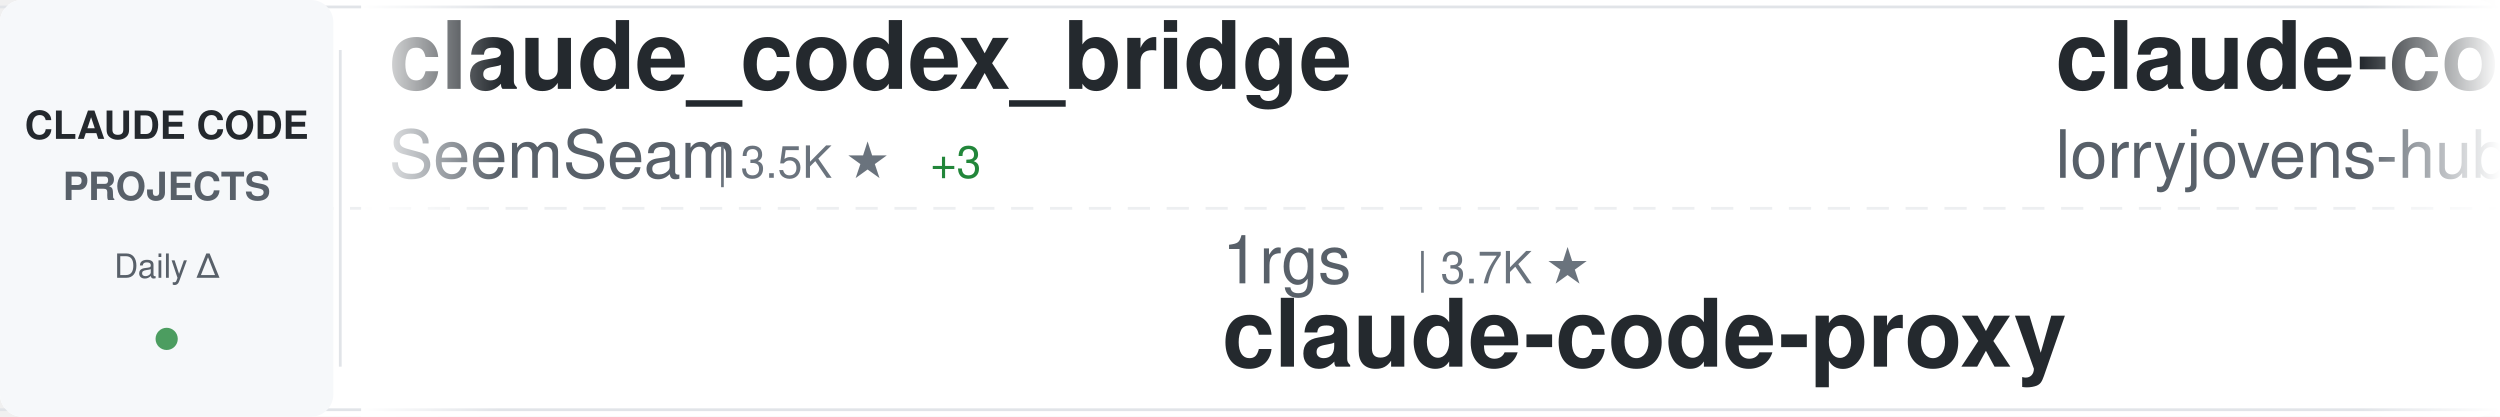
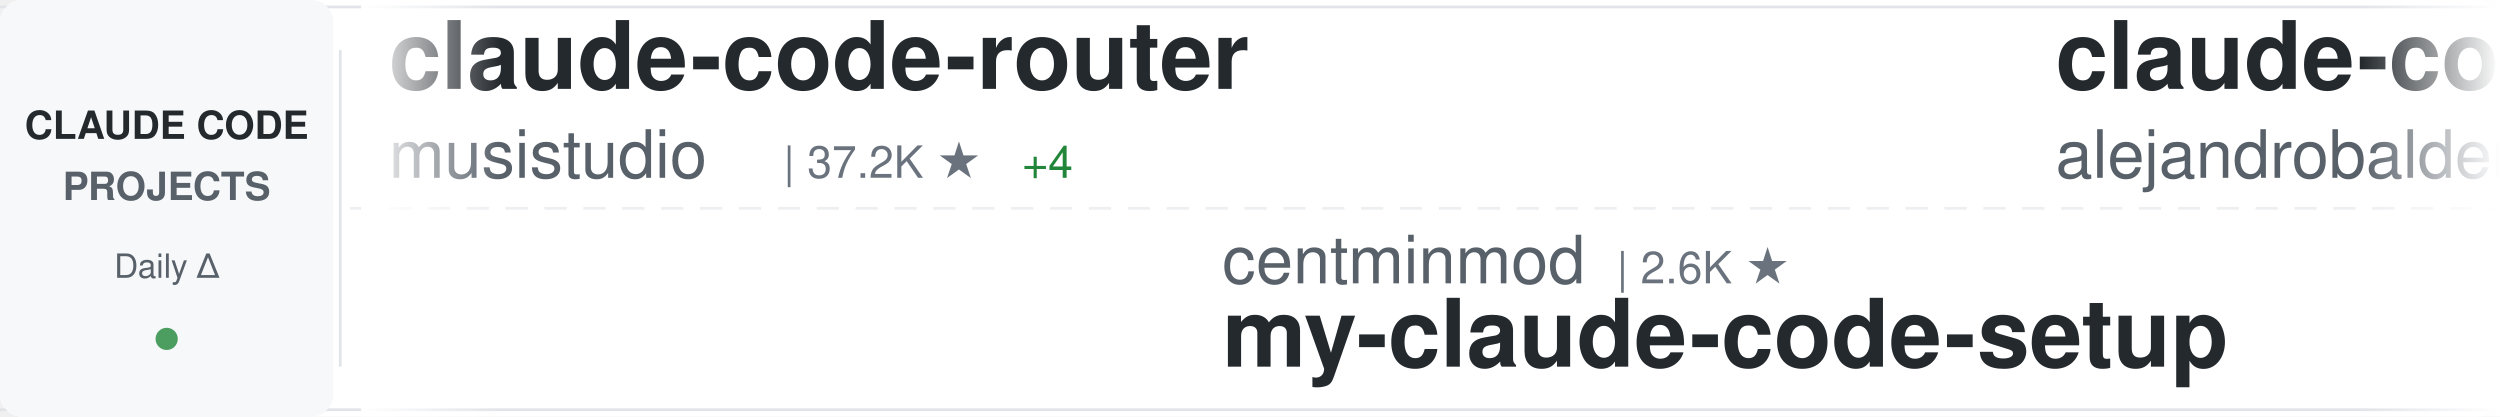
<svg xmlns="http://www.w3.org/2000/svg" width="900" height="150">
  <defs>
    <linearGradient id="awesomeLeftFade" x1="0%" y1="0%" x2="100%" y2="0%">
      <stop offset="0%" style="stop-color:#ffffff;stop-opacity:1" />
      <stop offset="100%" style="stop-color:#ffffff;stop-opacity:0" />
    </linearGradient>
    <linearGradient id="awesomeRightFade" x1="0%" y1="0%" x2="100%" y2="0%">
      <stop offset="0%" style="stop-color:#ffffff;stop-opacity:0" />
      <stop offset="100%" style="stop-color:#ffffff;stop-opacity:1" />
    </linearGradient>
  </defs>
  <rect width="900" height="150" fill="#ffffff" rx="8" />
  <rect x="0" y="2" width="900" height="1" fill="#e1e4e8" />
  <rect x="0" y="147" width="900" height="1" fill="#e1e4e8" />
  <line x1="0" y1="75" x2="900" y2="75" stroke="#e1e4e8" stroke-width="1" stroke-dasharray="8 6" opacity="0.6" />
  <rect x="0" y="0" width="120" height="150" fill="#f6f8fa" rx="8" />
  <text x="60" y="50" font-family="-apple-system, BlinkMacSystemFont, 'Segoe UI', Helvetica, Arial, sans-serif" font-size="14" font-weight="600" fill="#24292e" text-anchor="middle">CLAUDE CODE</text>
  <text x="60" y="72" font-family="-apple-system, BlinkMacSystemFont, 'Segoe UI', Helvetica, Arial, sans-serif" font-size="14" font-weight="600" fill="#586069" text-anchor="middle">PROJECTS</text>
  <text x="60" y="100" font-family="-apple-system, BlinkMacSystemFont, 'Segoe UI', Helvetica, Arial, sans-serif" font-size="12" font-weight="500" fill="#586069" text-anchor="middle">Daily Δ</text>
  <circle cx="60" cy="122" r="4" fill="#22863a" opacity="0.8" />
  <rect x="122" y="18" width="1" height="114" fill="#e1e4e8" />
  <clipPath id="awesomeTickerClip">
    <rect x="130" y="0" width="770" height="150" />
  </clipPath>
  <g clip-path="url(#awesomeTickerClip)">
    <g id="awesomeTickerItems">
      <animateTransform attributeName="transform" attributeType="XML" type="translate" from="0 0" to="-3000 0" dur="54s" repeatCount="indefinite" />
      <g transform="translate(0, 0)">
-         <text x="140" y="32" font-family="-apple-system, BlinkMacSystemFont, 'Segoe UI', Helvetica, Arial, sans-serif" font-size="34" font-weight="600" fill="#24292e">claude_codex_bridge</text>
-         <text x="140" y="64" font-family="-apple-system, BlinkMacSystemFont, 'Segoe UI', Helvetica, Arial, sans-serif" font-size="24" font-weight="400" fill="#586069">SeemSeam</text>
-         <text x="258" y="64" font-family="-apple-system, BlinkMacSystemFont, 'Segoe UI', Helvetica, Arial, sans-serif" font-size="16" font-weight="500" fill="#6a737d">| 3.5K ★</text>
-         <text x="335" y="64" font-family="-apple-system, BlinkMacSystemFont, 'Segoe UI', Helvetica, Arial, sans-serif" font-size="16" font-weight="500" fill="#22863a"> +3</text>
+         <text x="140" y="32" font-family="-apple-system, BlinkMacSystemFont, 'Segoe UI', Helvetica, Arial, sans-serif" font-size="34" font-weight="600" fill="#24292e">claude-code-router</text>
+         <text x="140" y="64" font-family="-apple-system, BlinkMacSystemFont, 'Segoe UI', Helvetica, Arial, sans-serif" font-size="24" font-weight="400" fill="#586069">musistudio</text>
+         <text x="282" y="64" font-family="-apple-system, BlinkMacSystemFont, 'Segoe UI', Helvetica, Arial, sans-serif" font-size="16" font-weight="500" fill="#6a737d">| 37.2K ★</text>
+         <text x="368" y="64" font-family="-apple-system, BlinkMacSystemFont, 'Segoe UI', Helvetica, Arial, sans-serif" font-size="16" font-weight="500" fill="#22863a"> +4</text>
      </g>
      <g transform="translate(300, 0)">
-         <text x="140" y="102" font-family="-apple-system, BlinkMacSystemFont, 'Segoe UI', Helvetica, Arial, sans-serif" font-size="24" font-weight="400" fill="#586069">1rgs</text>
-         <text x="210" y="102" font-family="-apple-system, BlinkMacSystemFont, 'Segoe UI', Helvetica, Arial, sans-serif" font-size="16" font-weight="500" fill="#6a737d">| 3.7K ★</text>
-         <text x="140" y="132" font-family="-apple-system, BlinkMacSystemFont, 'Segoe UI', Helvetica, Arial, sans-serif" font-size="34" font-weight="600" fill="#24292e">claude-code-proxy</text>
+         <text x="140" y="102" font-family="-apple-system, BlinkMacSystemFont, 'Segoe UI', Helvetica, Arial, sans-serif" font-size="24" font-weight="400" fill="#586069">centminmod</text>
+         <text x="282" y="102" font-family="-apple-system, BlinkMacSystemFont, 'Segoe UI', Helvetica, Arial, sans-serif" font-size="16" font-weight="500" fill="#6a737d">| 2.6K ★</text>
+         <text x="140" y="132" font-family="-apple-system, BlinkMacSystemFont, 'Segoe UI', Helvetica, Arial, sans-serif" font-size="34" font-weight="600" fill="#24292e">my-claude-code-setup</text>
      </g>
      <g transform="translate(600, 0)">
-         <text x="140" y="32" font-family="-apple-system, BlinkMacSystemFont, 'Segoe UI', Helvetica, Arial, sans-serif" font-size="34" font-weight="600" fill="#24292e">claude-code-rust</text>
-         <text x="140" y="64" font-family="-apple-system, BlinkMacSystemFont, 'Segoe UI', Helvetica, Arial, sans-serif" font-size="24" font-weight="400" fill="#586069">lorryjovens-hub</text>
-         <text x="342" y="64" font-family="-apple-system, BlinkMacSystemFont, 'Segoe UI', Helvetica, Arial, sans-serif" font-size="16" font-weight="500" fill="#6a737d">| 1.7K ★</text>
+         <text x="140" y="32" font-family="-apple-system, BlinkMacSystemFont, 'Segoe UI', Helvetica, Arial, sans-serif" font-size="34" font-weight="600" fill="#24292e">claude-code-from-source</text>
+         <text x="140" y="64" font-family="-apple-system, BlinkMacSystemFont, 'Segoe UI', Helvetica, Arial, sans-serif" font-size="24" font-weight="400" fill="#586069">alejandrobalderas</text>
+         <text x="366" y="64" font-family="-apple-system, BlinkMacSystemFont, 'Segoe UI', Helvetica, Arial, sans-serif" font-size="16" font-weight="500" fill="#6a737d">| 2.8K ★</text>
      </g>
      <g transform="translate(900, 0)">
-         <text x="140" y="102" font-family="-apple-system, BlinkMacSystemFont, 'Segoe UI', Helvetica, Arial, sans-serif" font-size="24" font-weight="400" fill="#586069">andrew-kramer-inno</text>
-         <text x="378" y="102" font-family="-apple-system, BlinkMacSystemFont, 'Segoe UI', Helvetica, Arial, sans-serif" font-size="16" font-weight="500" fill="#6a737d">| 596 ★</text>
-         <text x="140" y="132" font-family="-apple-system, BlinkMacSystemFont, 'Segoe UI', Helvetica, Arial, sans-serif" font-size="34" font-weight="600" fill="#24292e">claude-code-source-build</text>
+         <text x="140" y="102" font-family="-apple-system, BlinkMacSystemFont, 'Segoe UI', Helvetica, Arial, sans-serif" font-size="24" font-weight="400" fill="#586069">VILA-Lab</text>
+         <text x="258" y="102" font-family="-apple-system, BlinkMacSystemFont, 'Segoe UI', Helvetica, Arial, sans-serif" font-size="16" font-weight="500" fill="#6a737d">| 2.1K ★</text>
+         <text x="140" y="132" font-family="-apple-system, BlinkMacSystemFont, 'Segoe UI', Helvetica, Arial, sans-serif" font-size="34" font-weight="600" fill="#24292e">Dive-into-Claude-Code</text>
      </g>
      <g transform="translate(1200, 0)">
-         <text x="140" y="32" font-family="-apple-system, BlinkMacSystemFont, 'Segoe UI', Helvetica, Arial, sans-serif" font-size="34" font-weight="600" fill="#24292e">system_prompts_leaks</text>
-         <text x="140" y="64" font-family="-apple-system, BlinkMacSystemFont, 'Segoe UI', Helvetica, Arial, sans-serif" font-size="24" font-weight="400" fill="#586069">asgeirtj</text>
-         <text x="258" y="64" font-family="-apple-system, BlinkMacSystemFont, 'Segoe UI', Helvetica, Arial, sans-serif" font-size="16" font-weight="500" fill="#6a737d">| 64.6K ★</text>
-         <text x="344" y="64" font-family="-apple-system, BlinkMacSystemFont, 'Segoe UI', Helvetica, Arial, sans-serif" font-size="16" font-weight="500" fill="#22863a"> +9</text>
+         <text x="140" y="32" font-family="-apple-system, BlinkMacSystemFont, 'Segoe UI', Helvetica, Arial, sans-serif" font-size="34" font-weight="600" fill="#24292e">Open-ClaudeCode</text>
+         <text x="140" y="64" font-family="-apple-system, BlinkMacSystemFont, 'Segoe UI', Helvetica, Arial, sans-serif" font-size="24" font-weight="400" fill="#586069">LING71671</text>
+         <text x="270" y="64" font-family="-apple-system, BlinkMacSystemFont, 'Segoe UI', Helvetica, Arial, sans-serif" font-size="16" font-weight="500" fill="#6a737d">| 950 ★</text>
      </g>
      <g transform="translate(1500, 0)">
-         <text x="140" y="102" font-family="-apple-system, BlinkMacSystemFont, 'Segoe UI', Helvetica, Arial, sans-serif" font-size="24" font-weight="400" fill="#586069">digitalsamba</text>
-         <text x="306" y="102" font-family="-apple-system, BlinkMacSystemFont, 'Segoe UI', Helvetica, Arial, sans-serif" font-size="16" font-weight="500" fill="#6a737d">| 2.1K ★</text>
-         <text x="383" y="102" font-family="-apple-system, BlinkMacSystemFont, 'Segoe UI', Helvetica, Arial, sans-serif" font-size="16" font-weight="500" fill="#22863a"> +1</text>
-         <text x="140" y="132" font-family="-apple-system, BlinkMacSystemFont, 'Segoe UI', Helvetica, Arial, sans-serif" font-size="34" font-weight="600" fill="#24292e">claude-code-video-toolki...</text>
+         <text x="140" y="102" font-family="-apple-system, BlinkMacSystemFont, 'Segoe UI', Helvetica, Arial, sans-serif" font-size="24" font-weight="400" fill="#586069">WorldFlowAI</text>
+         <text x="294" y="102" font-family="-apple-system, BlinkMacSystemFont, 'Segoe UI', Helvetica, Arial, sans-serif" font-size="16" font-weight="500" fill="#6a737d">| 2.8K ★</text>
+         <text x="371" y="102" font-family="-apple-system, BlinkMacSystemFont, 'Segoe UI', Helvetica, Arial, sans-serif" font-size="16" font-weight="500" fill="#22863a"> +10</text>
+         <text x="140" y="132" font-family="-apple-system, BlinkMacSystemFont, 'Segoe UI', Helvetica, Arial, sans-serif" font-size="34" font-weight="600" fill="#24292e">everything-claude-code</text>
      </g>
      <g transform="translate(1800, 0)">
-         <text x="140" y="32" font-family="-apple-system, BlinkMacSystemFont, 'Segoe UI', Helvetica, Arial, sans-serif" font-size="34" font-weight="600" fill="#24292e">claude-code-guide</text>
-         <text x="140" y="64" font-family="-apple-system, BlinkMacSystemFont, 'Segoe UI', Helvetica, Arial, sans-serif" font-size="24" font-weight="400" fill="#586069">zebbern</text>
-         <text x="246" y="64" font-family="-apple-system, BlinkMacSystemFont, 'Segoe UI', Helvetica, Arial, sans-serif" font-size="16" font-weight="500" fill="#6a737d">| 4.6K ★</text>
-         <text x="323" y="64" font-family="-apple-system, BlinkMacSystemFont, 'Segoe UI', Helvetica, Arial, sans-serif" font-size="16" font-weight="500" fill="#22863a"> +1</text>
+         <text x="140" y="32" font-family="-apple-system, BlinkMacSystemFont, 'Segoe UI', Helvetica, Arial, sans-serif" font-size="34" font-weight="600" fill="#24292e">ClaudeCode</text>
+         <text x="140" y="64" font-family="-apple-system, BlinkMacSystemFont, 'Segoe UI', Helvetica, Arial, sans-serif" font-size="24" font-weight="400" fill="#586069">guanshan</text>
+         <text x="258" y="64" font-family="-apple-system, BlinkMacSystemFont, 'Segoe UI', Helvetica, Arial, sans-serif" font-size="16" font-weight="500" fill="#6a737d">| 61 ★</text>
      </g>
      <g transform="translate(2100, 0)">
-         <text x="140" y="102" font-family="-apple-system, BlinkMacSystemFont, 'Segoe UI', Helvetica, Arial, sans-serif" font-size="24" font-weight="400" fill="#586069">shareAI-lab</text>
-         <text x="294" y="102" font-family="-apple-system, BlinkMacSystemFont, 'Segoe UI', Helvetica, Arial, sans-serif" font-size="16" font-weight="500" fill="#6a737d">| 76.5K ★</text>
-         <text x="380" y="102" font-family="-apple-system, BlinkMacSystemFont, 'Segoe UI', Helvetica, Arial, sans-serif" font-size="16" font-weight="500" fill="#22863a"> +31</text>
-         <text x="140" y="132" font-family="-apple-system, BlinkMacSystemFont, 'Segoe UI', Helvetica, Arial, sans-serif" font-size="34" font-weight="600" fill="#24292e">learn-claude-code</text>
+         <text x="140" y="102" font-family="-apple-system, BlinkMacSystemFont, 'Segoe UI', Helvetica, Arial, sans-serif" font-size="24" font-weight="400" fill="#586069">hangsman</text>
+         <text x="258" y="102" font-family="-apple-system, BlinkMacSystemFont, 'Segoe UI', Helvetica, Arial, sans-serif" font-size="16" font-weight="500" fill="#6a737d">| 793 ★</text>
+         <text x="140" y="132" font-family="-apple-system, BlinkMacSystemFont, 'Segoe UI', Helvetica, Arial, sans-serif" font-size="34" font-weight="600" fill="#24292e">claude-code-source</text>
      </g>
      <g transform="translate(2400, 0)">
-         <text x="140" y="32" font-family="-apple-system, BlinkMacSystemFont, 'Segoe UI', Helvetica, Arial, sans-serif" font-size="34" font-weight="600" fill="#24292e">claude-code-analysis</text>
-         <text x="140" y="64" font-family="-apple-system, BlinkMacSystemFont, 'Segoe UI', Helvetica, Arial, sans-serif" font-size="24" font-weight="400" fill="#586069">liuup</text>
-         <text x="222" y="64" font-family="-apple-system, BlinkMacSystemFont, 'Segoe UI', Helvetica, Arial, sans-serif" font-size="16" font-weight="500" fill="#6a737d">| 3.9K ★</text>
+         <text x="140" y="32" font-family="-apple-system, BlinkMacSystemFont, 'Segoe UI', Helvetica, Arial, sans-serif" font-size="34" font-weight="600" fill="#24292e">ralph-claude-code</text>
+         <text x="140" y="64" font-family="-apple-system, BlinkMacSystemFont, 'Segoe UI', Helvetica, Arial, sans-serif" font-size="24" font-weight="400" fill="#586069">frankbria</text>
+         <text x="270" y="64" font-family="-apple-system, BlinkMacSystemFont, 'Segoe UI', Helvetica, Arial, sans-serif" font-size="16" font-weight="500" fill="#6a737d">| 9.6K ★</text>
+         <text x="347" y="64" font-family="-apple-system, BlinkMacSystemFont, 'Segoe UI', Helvetica, Arial, sans-serif" font-size="16" font-weight="500" fill="#22863a"> +1</text>
      </g>
      <g transform="translate(2700, 0)">
-         <text x="140" y="102" font-family="-apple-system, BlinkMacSystemFont, 'Segoe UI', Helvetica, Arial, sans-serif" font-size="24" font-weight="400" fill="#586069">Windy3f3f3f3f</text>
-         <text x="318" y="102" font-family="-apple-system, BlinkMacSystemFont, 'Segoe UI', Helvetica, Arial, sans-serif" font-size="16" font-weight="500" fill="#6a737d">| 2.7K ★</text>
-         <text x="395" y="102" font-family="-apple-system, BlinkMacSystemFont, 'Segoe UI', Helvetica, Arial, sans-serif" font-size="16" font-weight="500" fill="#22863a"> +4</text>
-         <text x="140" y="132" font-family="-apple-system, BlinkMacSystemFont, 'Segoe UI', Helvetica, Arial, sans-serif" font-size="34" font-weight="600" fill="#24292e">claude-code-from-scratch</text>
+         <text x="140" y="102" font-family="-apple-system, BlinkMacSystemFont, 'Segoe UI', Helvetica, Arial, sans-serif" font-size="24" font-weight="400" fill="#586069">ykdojo</text>
+         <text x="234" y="102" font-family="-apple-system, BlinkMacSystemFont, 'Segoe UI', Helvetica, Arial, sans-serif" font-size="16" font-weight="500" fill="#6a737d">| 10.1K ★</text>
+         <text x="320" y="102" font-family="-apple-system, BlinkMacSystemFont, 'Segoe UI', Helvetica, Arial, sans-serif" font-size="16" font-weight="500" fill="#22863a"> +2</text>
+         <text x="140" y="132" font-family="-apple-system, BlinkMacSystemFont, 'Segoe UI', Helvetica, Arial, sans-serif" font-size="34" font-weight="600" fill="#24292e">claude-code-tips</text>
      </g>
      <g transform="translate(3000, 0)">
-         <text x="140" y="32" font-family="-apple-system, BlinkMacSystemFont, 'Segoe UI', Helvetica, Arial, sans-serif" font-size="34" font-weight="600" fill="#24292e">claude_codex_bridge</text>
-         <text x="140" y="64" font-family="-apple-system, BlinkMacSystemFont, 'Segoe UI', Helvetica, Arial, sans-serif" font-size="24" font-weight="400" fill="#586069">SeemSeam</text>
-         <text x="258" y="64" font-family="-apple-system, BlinkMacSystemFont, 'Segoe UI', Helvetica, Arial, sans-serif" font-size="16" font-weight="500" fill="#6a737d">| 3.5K ★</text>
-         <text x="335" y="64" font-family="-apple-system, BlinkMacSystemFont, 'Segoe UI', Helvetica, Arial, sans-serif" font-size="16" font-weight="500" fill="#22863a"> +3</text>
+         <text x="140" y="32" font-family="-apple-system, BlinkMacSystemFont, 'Segoe UI', Helvetica, Arial, sans-serif" font-size="34" font-weight="600" fill="#24292e">claude-code-router</text>
+         <text x="140" y="64" font-family="-apple-system, BlinkMacSystemFont, 'Segoe UI', Helvetica, Arial, sans-serif" font-size="24" font-weight="400" fill="#586069">musistudio</text>
+         <text x="282" y="64" font-family="-apple-system, BlinkMacSystemFont, 'Segoe UI', Helvetica, Arial, sans-serif" font-size="16" font-weight="500" fill="#6a737d">| 37.2K ★</text>
+         <text x="368" y="64" font-family="-apple-system, BlinkMacSystemFont, 'Segoe UI', Helvetica, Arial, sans-serif" font-size="16" font-weight="500" fill="#22863a"> +4</text>
      </g>
      <g transform="translate(3300, 0)">
-         <text x="140" y="102" font-family="-apple-system, BlinkMacSystemFont, 'Segoe UI', Helvetica, Arial, sans-serif" font-size="24" font-weight="400" fill="#586069">1rgs</text>
-         <text x="210" y="102" font-family="-apple-system, BlinkMacSystemFont, 'Segoe UI', Helvetica, Arial, sans-serif" font-size="16" font-weight="500" fill="#6a737d">| 3.7K ★</text>
-         <text x="140" y="132" font-family="-apple-system, BlinkMacSystemFont, 'Segoe UI', Helvetica, Arial, sans-serif" font-size="34" font-weight="600" fill="#24292e">claude-code-proxy</text>
+         <text x="140" y="102" font-family="-apple-system, BlinkMacSystemFont, 'Segoe UI', Helvetica, Arial, sans-serif" font-size="24" font-weight="400" fill="#586069">centminmod</text>
+         <text x="282" y="102" font-family="-apple-system, BlinkMacSystemFont, 'Segoe UI', Helvetica, Arial, sans-serif" font-size="16" font-weight="500" fill="#6a737d">| 2.6K ★</text>
+         <text x="140" y="132" font-family="-apple-system, BlinkMacSystemFont, 'Segoe UI', Helvetica, Arial, sans-serif" font-size="34" font-weight="600" fill="#24292e">my-claude-code-setup</text>
      </g>
      <g transform="translate(3600, 0)">
-         <text x="140" y="32" font-family="-apple-system, BlinkMacSystemFont, 'Segoe UI', Helvetica, Arial, sans-serif" font-size="34" font-weight="600" fill="#24292e">claude-code-rust</text>
-         <text x="140" y="64" font-family="-apple-system, BlinkMacSystemFont, 'Segoe UI', Helvetica, Arial, sans-serif" font-size="24" font-weight="400" fill="#586069">lorryjovens-hub</text>
-         <text x="342" y="64" font-family="-apple-system, BlinkMacSystemFont, 'Segoe UI', Helvetica, Arial, sans-serif" font-size="16" font-weight="500" fill="#6a737d">| 1.7K ★</text>
+         <text x="140" y="32" font-family="-apple-system, BlinkMacSystemFont, 'Segoe UI', Helvetica, Arial, sans-serif" font-size="34" font-weight="600" fill="#24292e">claude-code-from-source</text>
+         <text x="140" y="64" font-family="-apple-system, BlinkMacSystemFont, 'Segoe UI', Helvetica, Arial, sans-serif" font-size="24" font-weight="400" fill="#586069">alejandrobalderas</text>
+         <text x="366" y="64" font-family="-apple-system, BlinkMacSystemFont, 'Segoe UI', Helvetica, Arial, sans-serif" font-size="16" font-weight="500" fill="#6a737d">| 2.8K ★</text>
      </g>
      <g transform="translate(3900, 0)">
-         <text x="140" y="102" font-family="-apple-system, BlinkMacSystemFont, 'Segoe UI', Helvetica, Arial, sans-serif" font-size="24" font-weight="400" fill="#586069">andrew-kramer-inno</text>
-         <text x="378" y="102" font-family="-apple-system, BlinkMacSystemFont, 'Segoe UI', Helvetica, Arial, sans-serif" font-size="16" font-weight="500" fill="#6a737d">| 596 ★</text>
-         <text x="140" y="132" font-family="-apple-system, BlinkMacSystemFont, 'Segoe UI', Helvetica, Arial, sans-serif" font-size="34" font-weight="600" fill="#24292e">claude-code-source-build</text>
+         <text x="140" y="102" font-family="-apple-system, BlinkMacSystemFont, 'Segoe UI', Helvetica, Arial, sans-serif" font-size="24" font-weight="400" fill="#586069">VILA-Lab</text>
+         <text x="258" y="102" font-family="-apple-system, BlinkMacSystemFont, 'Segoe UI', Helvetica, Arial, sans-serif" font-size="16" font-weight="500" fill="#6a737d">| 2.1K ★</text>
+         <text x="140" y="132" font-family="-apple-system, BlinkMacSystemFont, 'Segoe UI', Helvetica, Arial, sans-serif" font-size="34" font-weight="600" fill="#24292e">Dive-into-Claude-Code</text>
      </g>
    </g>
  </g>
  <rect x="130" y="0" width="50" height="150" fill="url(#awesomeLeftFade)" />
  <rect x="850" y="0" width="50" height="150" fill="url(#awesomeRightFade)" />
</svg>
